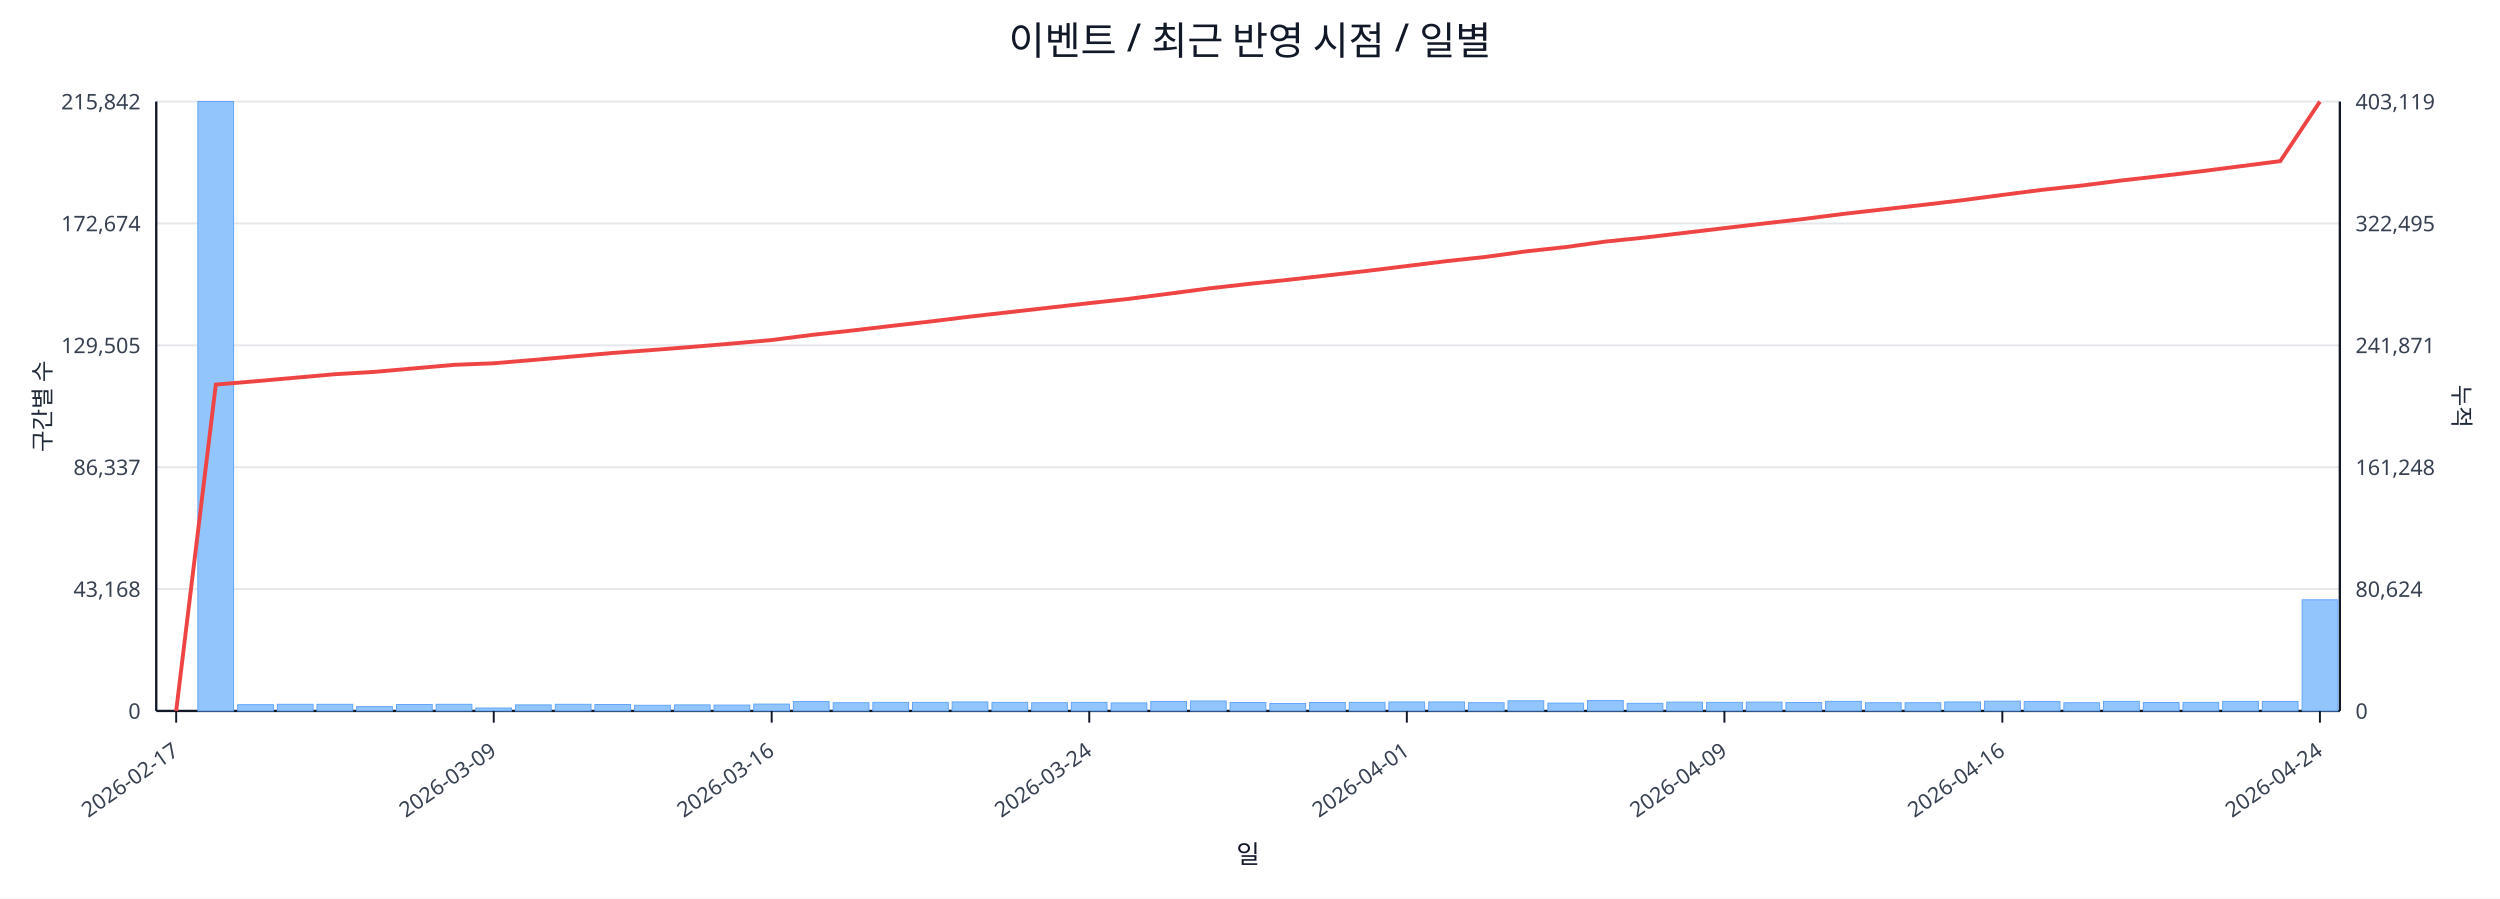
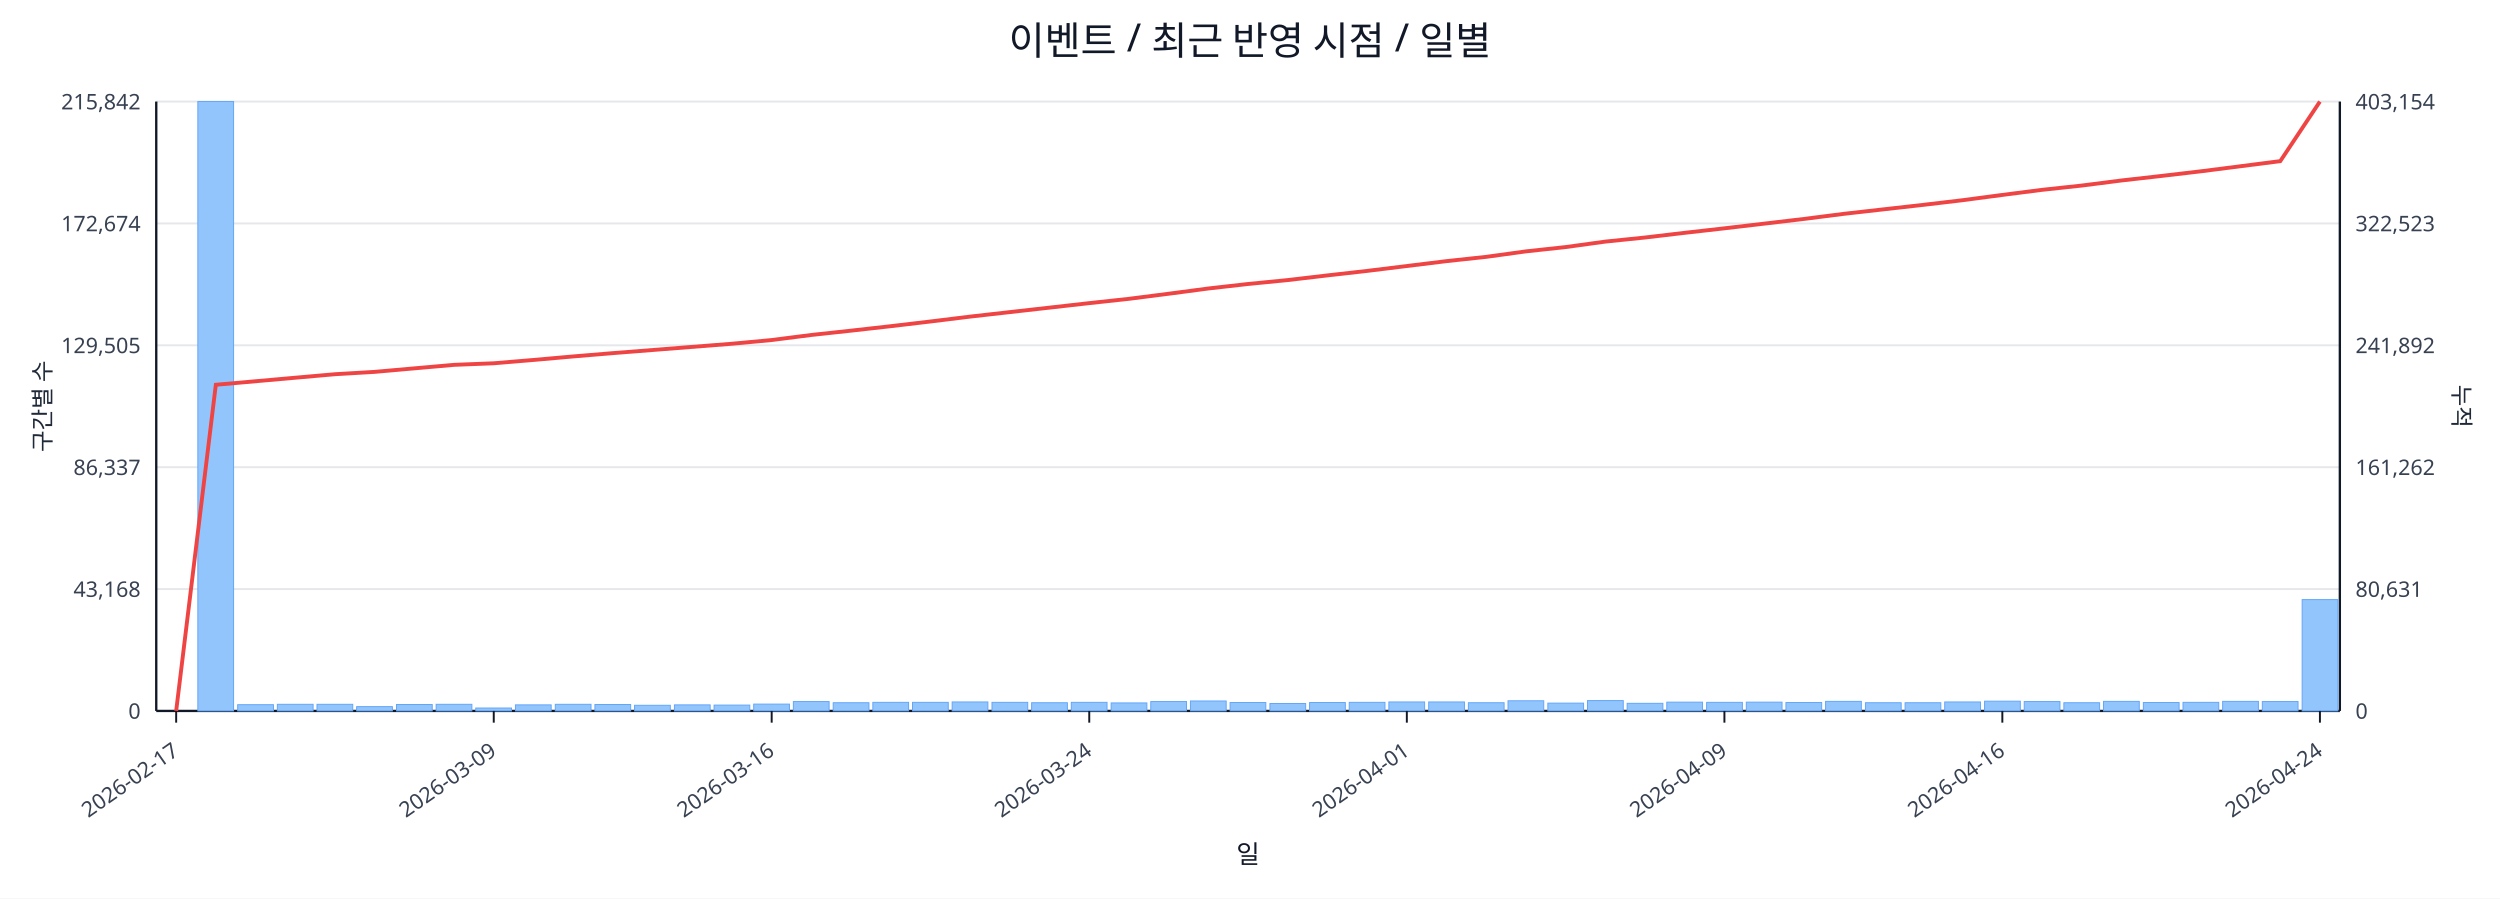
<svg xmlns="http://www.w3.org/2000/svg" width="1280" height="460" viewBox="0 0 1280 460">
  <rect x="0" y="0" width="100%" height="100%" fill="#ffffff" />
  <text x="640.0" y="28" font-size="20" text-anchor="middle" font-family="sans-serif" fill="#111827">이벤트 / 최근 반영 시점 / 일별</text>
  <line x1="80.0" y1="52.0" x2="1198.0" y2="52.0" stroke="#e5e7eb" stroke-width="1" />
  <text x="72.0" y="56.0" font-size="11" text-anchor="end" font-family="sans-serif" fill="#374151">215,842</text>
-   <text x="1206.0" y="56.0" font-size="11" text-anchor="start" font-family="sans-serif" fill="#374151">403,119</text>
+   <text x="1206.0" y="56.0" font-size="11" text-anchor="start" font-family="sans-serif" fill="#374151">403,154</text>
  <line x1="80.0" y1="114.4" x2="1198.0" y2="114.4" stroke="#e5e7eb" stroke-width="1" />
  <text x="72.0" y="118.4" font-size="11" text-anchor="end" font-family="sans-serif" fill="#374151">172,674</text>
-   <text x="1206.0" y="118.4" font-size="11" text-anchor="start" font-family="sans-serif" fill="#374151">322,495</text>
+   <text x="1206.0" y="118.4" font-size="11" text-anchor="start" font-family="sans-serif" fill="#374151">322,523</text>
  <line x1="80.0" y1="176.8" x2="1198.0" y2="176.8" stroke="#e5e7eb" stroke-width="1" />
  <text x="72.0" y="180.8" font-size="11" text-anchor="end" font-family="sans-serif" fill="#374151">129,505</text>
-   <text x="1206.0" y="180.8" font-size="11" text-anchor="start" font-family="sans-serif" fill="#374151">241,871</text>
+   <text x="1206.0" y="180.8" font-size="11" text-anchor="start" font-family="sans-serif" fill="#374151">241,892</text>
  <line x1="80.0" y1="239.2" x2="1198.0" y2="239.2" stroke="#e5e7eb" stroke-width="1" />
  <text x="72.0" y="243.2" font-size="11" text-anchor="end" font-family="sans-serif" fill="#374151">86,337</text>
-   <text x="1206.0" y="243.2" font-size="11" text-anchor="start" font-family="sans-serif" fill="#374151">161,248</text>
+   <text x="1206.0" y="243.2" font-size="11" text-anchor="start" font-family="sans-serif" fill="#374151">161,262</text>
  <line x1="80.0" y1="301.6" x2="1198.0" y2="301.6" stroke="#e5e7eb" stroke-width="1" />
  <text x="72.0" y="305.6" font-size="11" text-anchor="end" font-family="sans-serif" fill="#374151">43,168</text>
-   <text x="1206.0" y="305.6" font-size="11" text-anchor="start" font-family="sans-serif" fill="#374151">80,624</text>
+   <text x="1206.0" y="305.6" font-size="11" text-anchor="start" font-family="sans-serif" fill="#374151">80,631</text>
  <line x1="80.0" y1="364.0" x2="1198.0" y2="364.0" stroke="#e5e7eb" stroke-width="1" />
  <text x="72.0" y="368.0" font-size="11" text-anchor="end" font-family="sans-serif" fill="#374151">0</text>
  <text x="1206.0" y="368.0" font-size="11" text-anchor="start" font-family="sans-serif" fill="#374151">0</text>
  <line x1="80.0" y1="364.0" x2="1198.0" y2="364.0" stroke="#111827" stroke-width="1.2" />
  <line x1="80.0" y1="52.0" x2="80.0" y2="364.0" stroke="#111827" stroke-width="1.2" />
  <line x1="1198.0" y1="52.0" x2="1198.0" y2="364.0" stroke="#111827" stroke-width="1.2" />
  <rect x="81.0" y="364.0" width="18.3" height="0.0" fill="#93c5fd" stroke="#60a5fa" stroke-width="0.5" />
  <rect x="101.3" y="52.0" width="18.3" height="312.0" fill="#93c5fd" stroke="#60a5fa" stroke-width="0.5" />
  <rect x="121.7" y="360.8" width="18.3" height="3.2" fill="#93c5fd" stroke="#60a5fa" stroke-width="0.5" />
  <rect x="142.0" y="360.6" width="18.3" height="3.4" fill="#93c5fd" stroke="#60a5fa" stroke-width="0.5" />
  <rect x="162.3" y="360.6" width="18.3" height="3.4" fill="#93c5fd" stroke="#60a5fa" stroke-width="0.5" />
  <rect x="182.6" y="361.8" width="18.3" height="2.2" fill="#93c5fd" stroke="#60a5fa" stroke-width="0.5" />
  <rect x="203.0" y="360.7" width="18.3" height="3.3" fill="#93c5fd" stroke="#60a5fa" stroke-width="0.5" />
  <rect x="223.3" y="360.6" width="18.3" height="3.4" fill="#93c5fd" stroke="#60a5fa" stroke-width="0.5" />
  <rect x="243.6" y="362.5" width="18.3" height="1.5" fill="#93c5fd" stroke="#60a5fa" stroke-width="0.5" />
  <rect x="263.9" y="360.9" width="18.3" height="3.1" fill="#93c5fd" stroke="#60a5fa" stroke-width="0.5" />
  <rect x="284.3" y="360.6" width="18.3" height="3.4" fill="#93c5fd" stroke="#60a5fa" stroke-width="0.5" />
  <rect x="304.6" y="360.7" width="18.3" height="3.3" fill="#93c5fd" stroke="#60a5fa" stroke-width="0.5" />
  <rect x="324.9" y="361.1" width="18.3" height="2.9" fill="#93c5fd" stroke="#60a5fa" stroke-width="0.5" />
  <rect x="345.3" y="360.9" width="18.3" height="3.1" fill="#93c5fd" stroke="#60a5fa" stroke-width="0.5" />
  <rect x="365.6" y="361.0" width="18.3" height="3.0" fill="#93c5fd" stroke="#60a5fa" stroke-width="0.5" />
  <rect x="385.9" y="360.5" width="18.3" height="3.5" fill="#93c5fd" stroke="#60a5fa" stroke-width="0.5" />
  <rect x="406.2" y="359.2" width="18.3" height="4.8" fill="#93c5fd" stroke="#60a5fa" stroke-width="0.5" />
  <rect x="426.6" y="359.8" width="18.3" height="4.2" fill="#93c5fd" stroke="#60a5fa" stroke-width="0.5" />
  <rect x="446.9" y="359.6" width="18.3" height="4.4" fill="#93c5fd" stroke="#60a5fa" stroke-width="0.5" />
  <rect x="467.2" y="359.6" width="18.3" height="4.4" fill="#93c5fd" stroke="#60a5fa" stroke-width="0.5" />
  <rect x="487.5" y="359.4" width="18.3" height="4.6" fill="#93c5fd" stroke="#60a5fa" stroke-width="0.5" />
  <rect x="507.9" y="359.6" width="18.3" height="4.4" fill="#93c5fd" stroke="#60a5fa" stroke-width="0.5" />
  <rect x="528.2" y="359.8" width="18.3" height="4.2" fill="#93c5fd" stroke="#60a5fa" stroke-width="0.5" />
  <rect x="548.5" y="359.6" width="18.3" height="4.4" fill="#93c5fd" stroke="#60a5fa" stroke-width="0.5" />
  <rect x="568.9" y="359.9" width="18.3" height="4.1" fill="#93c5fd" stroke="#60a5fa" stroke-width="0.5" />
  <rect x="589.2" y="359.2" width="18.3" height="4.8" fill="#93c5fd" stroke="#60a5fa" stroke-width="0.5" />
  <rect x="609.5" y="358.9" width="18.3" height="5.1" fill="#93c5fd" stroke="#60a5fa" stroke-width="0.5" />
  <rect x="629.8" y="359.7" width="18.3" height="4.3" fill="#93c5fd" stroke="#60a5fa" stroke-width="0.5" />
  <rect x="650.2" y="360.2" width="18.3" height="3.8" fill="#93c5fd" stroke="#60a5fa" stroke-width="0.5" />
  <rect x="670.5" y="359.7" width="18.3" height="4.3" fill="#93c5fd" stroke="#60a5fa" stroke-width="0.5" />
  <rect x="690.8" y="359.6" width="18.3" height="4.4" fill="#93c5fd" stroke="#60a5fa" stroke-width="0.5" />
  <rect x="711.1" y="359.4" width="18.3" height="4.6" fill="#93c5fd" stroke="#60a5fa" stroke-width="0.5" />
  <rect x="731.5" y="359.4" width="18.3" height="4.6" fill="#93c5fd" stroke="#60a5fa" stroke-width="0.5" />
  <rect x="751.8" y="359.8" width="18.3" height="4.2" fill="#93c5fd" stroke="#60a5fa" stroke-width="0.5" />
  <rect x="772.1" y="358.8" width="18.3" height="5.2" fill="#93c5fd" stroke="#60a5fa" stroke-width="0.5" />
  <rect x="792.5" y="360.0" width="18.3" height="4.0" fill="#93c5fd" stroke="#60a5fa" stroke-width="0.5" />
  <rect x="812.8" y="358.7" width="18.3" height="5.3" fill="#93c5fd" stroke="#60a5fa" stroke-width="0.5" />
  <rect x="833.1" y="360.1" width="18.3" height="3.9" fill="#93c5fd" stroke="#60a5fa" stroke-width="0.5" />
  <rect x="853.4" y="359.5" width="18.3" height="4.5" fill="#93c5fd" stroke="#60a5fa" stroke-width="0.5" />
  <rect x="873.8" y="359.6" width="18.3" height="4.4" fill="#93c5fd" stroke="#60a5fa" stroke-width="0.5" />
  <rect x="894.1" y="359.5" width="18.3" height="4.5" fill="#93c5fd" stroke="#60a5fa" stroke-width="0.5" />
  <rect x="914.4" y="359.7" width="18.3" height="4.3" fill="#93c5fd" stroke="#60a5fa" stroke-width="0.5" />
  <rect x="934.7" y="359.1" width="18.3" height="4.9" fill="#93c5fd" stroke="#60a5fa" stroke-width="0.5" />
  <rect x="955.1" y="359.8" width="18.3" height="4.2" fill="#93c5fd" stroke="#60a5fa" stroke-width="0.5" />
  <rect x="975.4" y="359.8" width="18.3" height="4.2" fill="#93c5fd" stroke="#60a5fa" stroke-width="0.5" />
  <rect x="995.7" y="359.4" width="18.3" height="4.6" fill="#93c5fd" stroke="#60a5fa" stroke-width="0.5" />
  <rect x="1016.1" y="359.0" width="18.3" height="5.0" fill="#93c5fd" stroke="#60a5fa" stroke-width="0.5" />
  <rect x="1036.4" y="359.2" width="18.3" height="4.8" fill="#93c5fd" stroke="#60a5fa" stroke-width="0.5" />
  <rect x="1056.7" y="359.8" width="18.3" height="4.2" fill="#93c5fd" stroke="#60a5fa" stroke-width="0.5" />
  <rect x="1077.0" y="359.1" width="18.3" height="4.9" fill="#93c5fd" stroke="#60a5fa" stroke-width="0.5" />
  <rect x="1097.4" y="359.7" width="18.3" height="4.3" fill="#93c5fd" stroke="#60a5fa" stroke-width="0.5" />
  <rect x="1117.7" y="359.6" width="18.3" height="4.4" fill="#93c5fd" stroke="#60a5fa" stroke-width="0.5" />
  <rect x="1138.0" y="359.1" width="18.3" height="4.9" fill="#93c5fd" stroke="#60a5fa" stroke-width="0.5" />
  <rect x="1158.3" y="359.2" width="18.3" height="4.8" fill="#93c5fd" stroke="#60a5fa" stroke-width="0.5" />
-   <rect x="1178.7" y="307.1" width="18.3" height="56.9" fill="#93c5fd" stroke="#60a5fa" stroke-width="0.5" />
-   <polyline fill="none" stroke="#ef4444" stroke-width="2" points="90.2,364.0 110.5,196.9 130.8,195.2 151.1,193.4 171.5,191.6 191.8,190.4 212.1,188.6 232.5,186.8 252.8,186.0 273.1,184.3 293.4,182.5 313.8,180.7 334.1,179.2 354.4,177.6 374.7,175.9 395.1,174.1 415.4,171.5 435.7,169.3 456.1,166.9 476.4,164.6 496.7,162.1 517.0,159.8 537.4,157.5 557.7,155.2 578.0,153.0 598.3,150.4 618.7,147.7 639.0,145.4 659.3,143.3 679.7,141.0 700.0,138.7 720.3,136.2 740.6,133.7 761.0,131.5 781.3,128.7 801.6,126.5 821.9,123.7 842.3,121.6 862.6,119.2 882.9,116.8 903.3,114.4 923.6,112.1 943.9,109.5 964.2,107.2 984.6,104.9 1004.9,102.5 1025.2,99.8 1045.5,97.2 1065.9,95.0 1086.2,92.4 1106.5,90.1 1126.9,87.7 1147.2,85.1 1167.5,82.5 1187.8,52.0" />
+   <rect x="1178.7" y="307.0" width="18.3" height="57.0" fill="#93c5fd" stroke="#60a5fa" stroke-width="0.5" />
+   <polyline fill="none" stroke="#ef4444" stroke-width="2" points="90.2,364.0 110.5,197.0 130.8,195.2 151.1,193.4 171.5,191.6 191.8,190.4 212.1,188.6 232.5,186.8 252.8,186.0 273.1,184.3 293.4,182.5 313.8,180.8 334.1,179.2 354.4,177.6 374.7,176.0 395.1,174.1 415.4,171.5 435.7,169.3 456.1,167.0 476.4,164.6 496.7,162.1 517.0,159.8 537.4,157.5 557.7,155.2 578.0,153.0 598.3,150.4 618.7,147.7 639.0,145.4 659.3,143.4 679.7,141.0 700.0,138.7 720.3,136.2 740.6,133.7 761.0,131.5 781.3,128.7 801.6,126.5 821.9,123.7 842.3,121.6 862.6,119.2 882.9,116.9 903.3,114.5 923.6,112.1 943.9,109.5 964.2,107.2 984.6,104.9 1004.9,102.5 1025.2,99.8 1045.5,97.2 1065.9,95.0 1086.2,92.4 1106.5,90.1 1126.9,87.7 1147.2,85.1 1167.5,82.5 1187.8,52.0" />
  <line x1="90.2" y1="364.0" x2="90.2" y2="370.0" stroke="#111827" stroke-width="1" />
  <text x="92.2" y="386.0" font-size="11" text-anchor="end" transform="rotate(-35 92.2 386.0)" font-family="sans-serif" fill="#374151">2026-02-17</text>
  <line x1="252.8" y1="364.0" x2="252.8" y2="370.0" stroke="#111827" stroke-width="1" />
  <text x="254.8" y="386.0" font-size="11" text-anchor="end" transform="rotate(-35 254.8 386.0)" font-family="sans-serif" fill="#374151">2026-03-09</text>
  <line x1="395.1" y1="364.0" x2="395.1" y2="370.0" stroke="#111827" stroke-width="1" />
  <text x="397.1" y="386.0" font-size="11" text-anchor="end" transform="rotate(-35 397.1 386.0)" font-family="sans-serif" fill="#374151">2026-03-16</text>
  <line x1="557.7" y1="364.0" x2="557.7" y2="370.0" stroke="#111827" stroke-width="1" />
  <text x="559.7" y="386.0" font-size="11" text-anchor="end" transform="rotate(-35 559.7 386.0)" font-family="sans-serif" fill="#374151">2026-03-24</text>
  <line x1="720.3" y1="364.0" x2="720.3" y2="370.0" stroke="#111827" stroke-width="1" />
  <text x="722.3" y="386.0" font-size="11" text-anchor="end" transform="rotate(-35 722.3 386.0)" font-family="sans-serif" fill="#374151">2026-04-01</text>
  <line x1="882.9" y1="364.0" x2="882.9" y2="370.0" stroke="#111827" stroke-width="1" />
  <text x="884.9" y="386.0" font-size="11" text-anchor="end" transform="rotate(-35 884.9 386.0)" font-family="sans-serif" fill="#374151">2026-04-09</text>
  <line x1="1025.2" y1="364.0" x2="1025.2" y2="370.0" stroke="#111827" stroke-width="1" />
  <text x="1027.2" y="386.0" font-size="11" text-anchor="end" transform="rotate(-35 1027.2 386.0)" font-family="sans-serif" fill="#374151">2026-04-16</text>
  <line x1="1187.8" y1="364.0" x2="1187.8" y2="370.0" stroke="#111827" stroke-width="1" />
  <text x="1189.8" y="386.0" font-size="11" text-anchor="end" transform="rotate(-35 1189.8 386.0)" font-family="sans-serif" fill="#374151">2026-04-24</text>
  <text x="26" y="208.0" font-size="12" transform="rotate(-90 26 208.0)" text-anchor="middle" font-family="sans-serif" fill="#1f2937">구간별 수</text>
  <text x="1256.0" y="208.0" font-size="12" transform="rotate(90 1256.0 208.0)" text-anchor="middle" font-family="sans-serif" fill="#1f2937">누적</text>
  <text x="639.0" y="442.0" font-size="13" text-anchor="middle" font-family="sans-serif" fill="#111827">일</text>
</svg>
